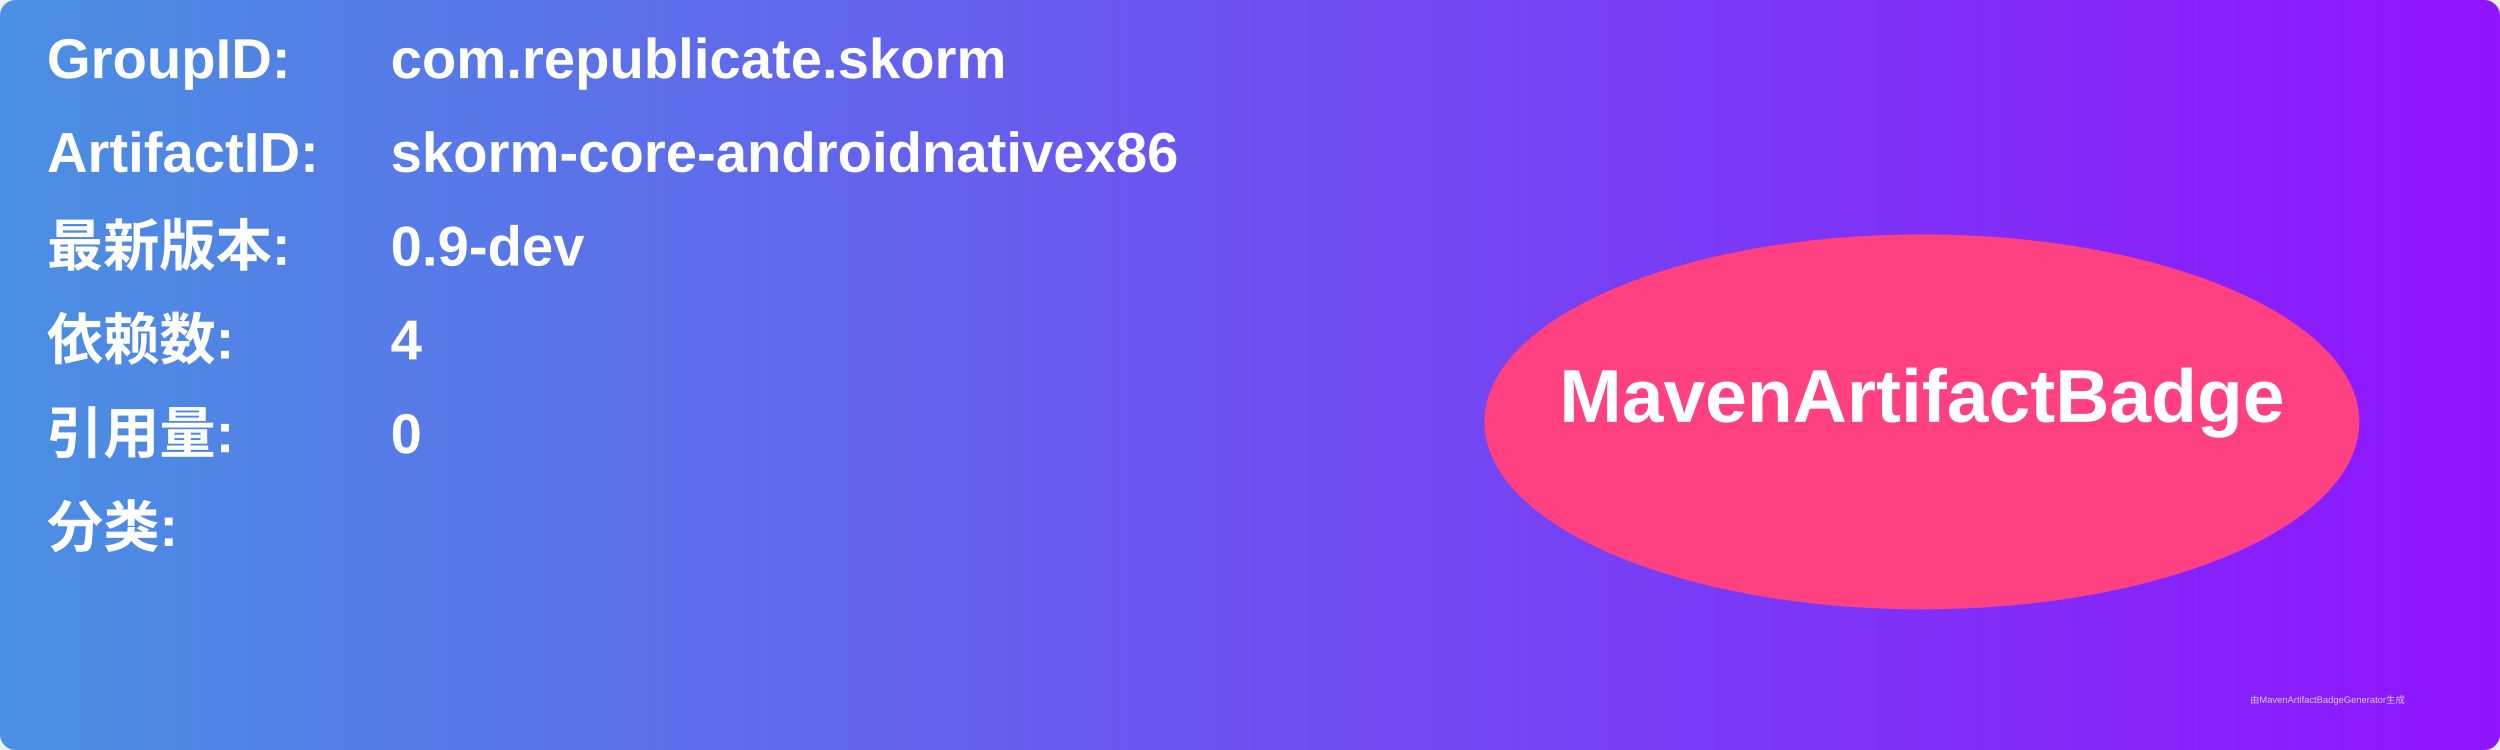
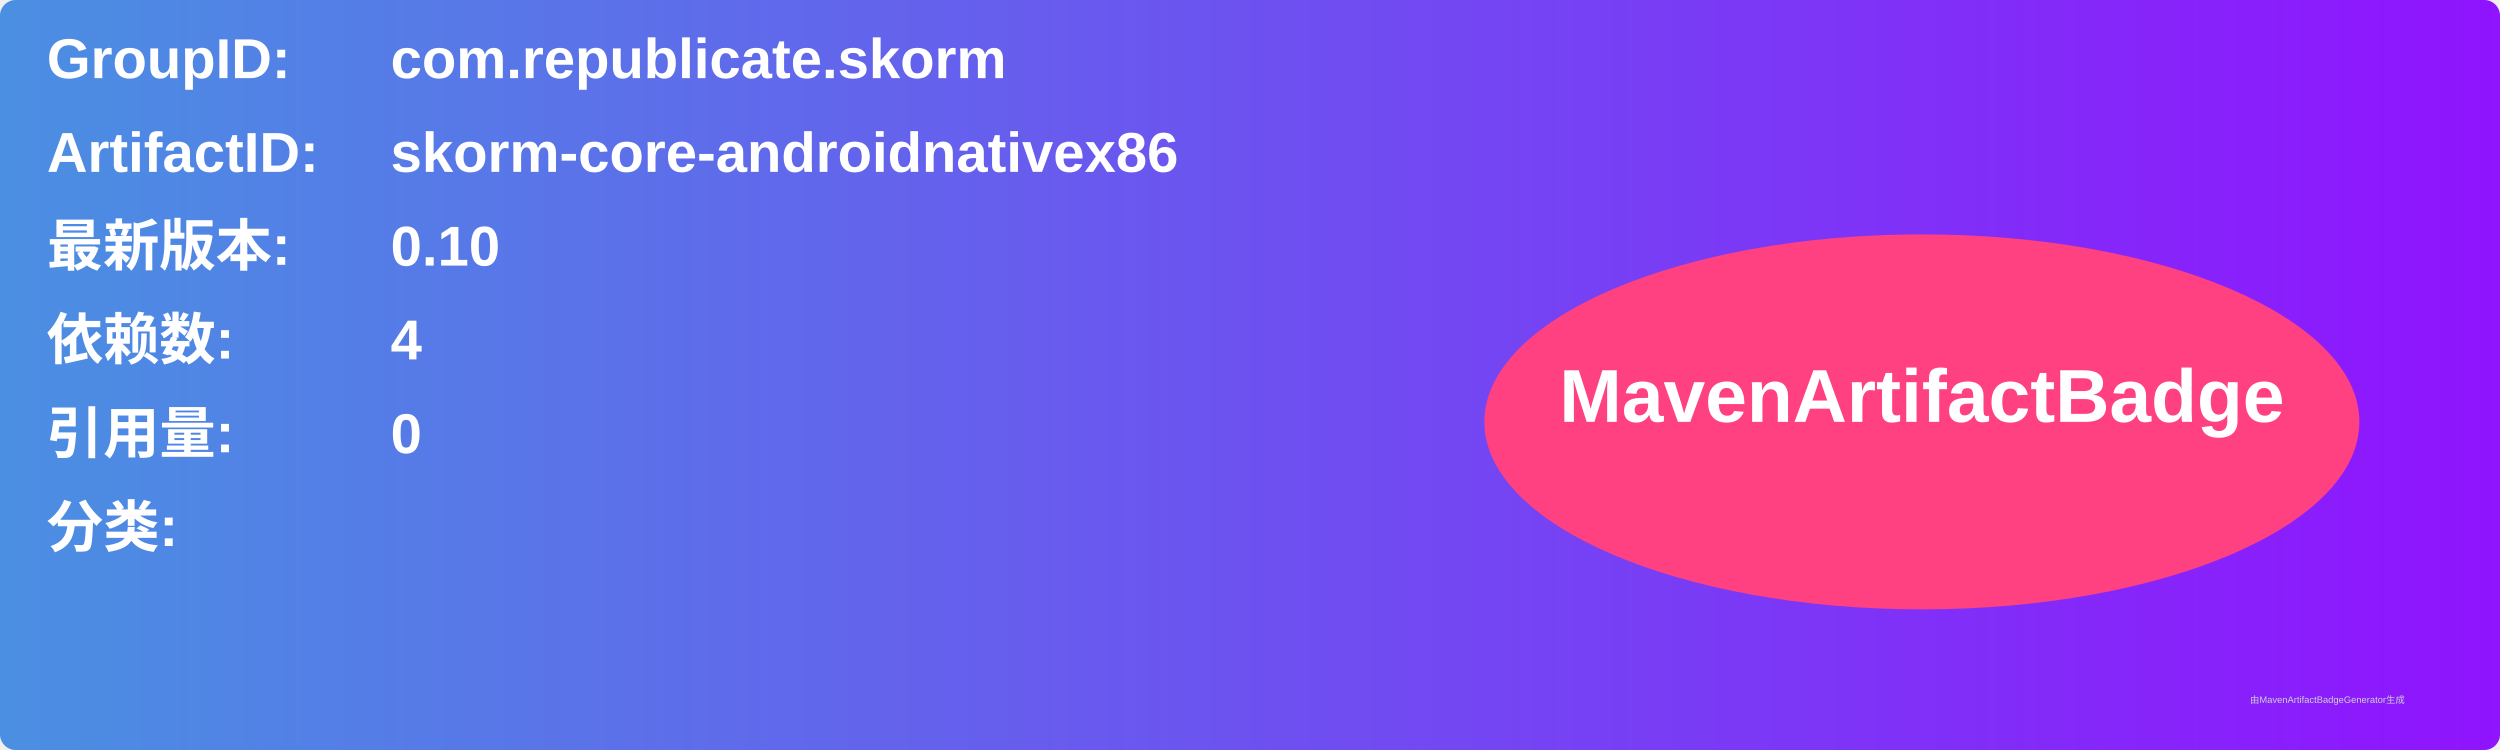
<svg xmlns="http://www.w3.org/2000/svg" width="800" height="240" viewBox="0 0 800 240">
  <linearGradient id="grad" x1="0%" y1="0%" x2="100%" y2="0%">
    <stop offset="0%" stop-color="#4a90e2" />
    <stop offset="100%" stop-color="#9013fe" />
  </linearGradient>
  <rect width="100%" height="100%" rx="5" ry="5" fill="url(#grad)" />
  <g transform="translate(15, 15)">
    <text x="0" y="10" font-family="Arial" font-size="18" fill="white" font-weight="bold" width="260">GroupID:</text>
    <text x="110" y="10" font-family="Arial" font-size="18" fill="white" font-weight="bold" width="460">com.republicate.skorm</text>
    <text x="0" y="40" font-family="Arial" font-size="18" fill="white" font-weight="bold" width="260">ArtifactID:</text>
    <text x="110" y="40" font-family="Arial" font-size="18" fill="white" font-weight="bold" width="460">skorm-core-androidnativex86</text>
    <text x="0" y="70" font-family="Arial" font-size="18" fill="white" font-weight="bold">最新版本:</text>
    <text x="110" y="70" font-family="Arial" font-size="18" fill="white" font-weight="bold">
-       <tspan font-weight="bold">0.9-dev</tspan>
+       <tspan font-weight="bold">0.10</tspan>
    </text>
    <text x="0" y="100" font-family="Arial" font-size="18" fill="white" font-weight="bold">依赖数: </text>
    <text x="110" y="100" font-family="Arial" font-size="18" fill="white">
      <tspan font-weight="bold">4</tspan>
    </text>
    <text x="0" y="130" font-family="Arial" font-size="18" fill="white" font-weight="bold">引用量: </text>
    <text x="110" y="130" font-family="Arial" font-size="18" fill="white">
      <tspan font-weight="bold">0</tspan>
    </text>
    <text x="0" y="160" font-family="Arial" font-size="18" fill="white" font-weight="bold">分类:</text>
    <text x="10" y="190" font-family="Arial" font-size="10" fill="white">
      <tspan font-weight="bold" />
    </text>
    <ellipse cx="600" cy="120" rx="140" ry="60" fill="#ff4081" />
    <text x="600" y="120" text-anchor="middle" font-family="Arial" font-size="24" fill="white" font-weight="bold">MavenArtifactBadge</text>
  </g>
  <text x="720" y="225" font-family="Arial" font-size="3" fill="#d0d0d0">由MavenArtifactBadgeGenerator生成</text>
</svg>
